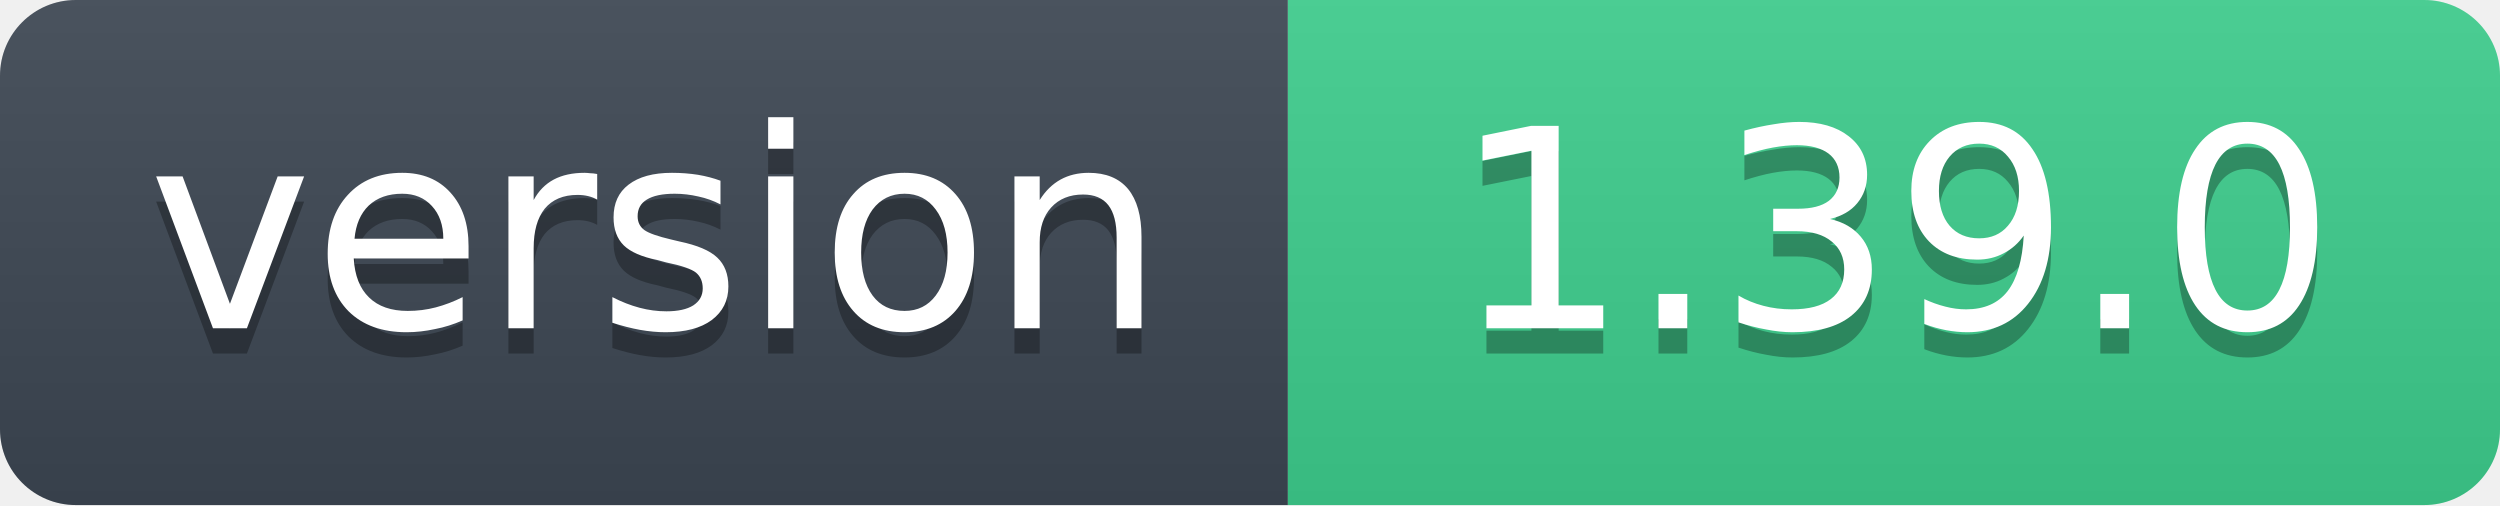
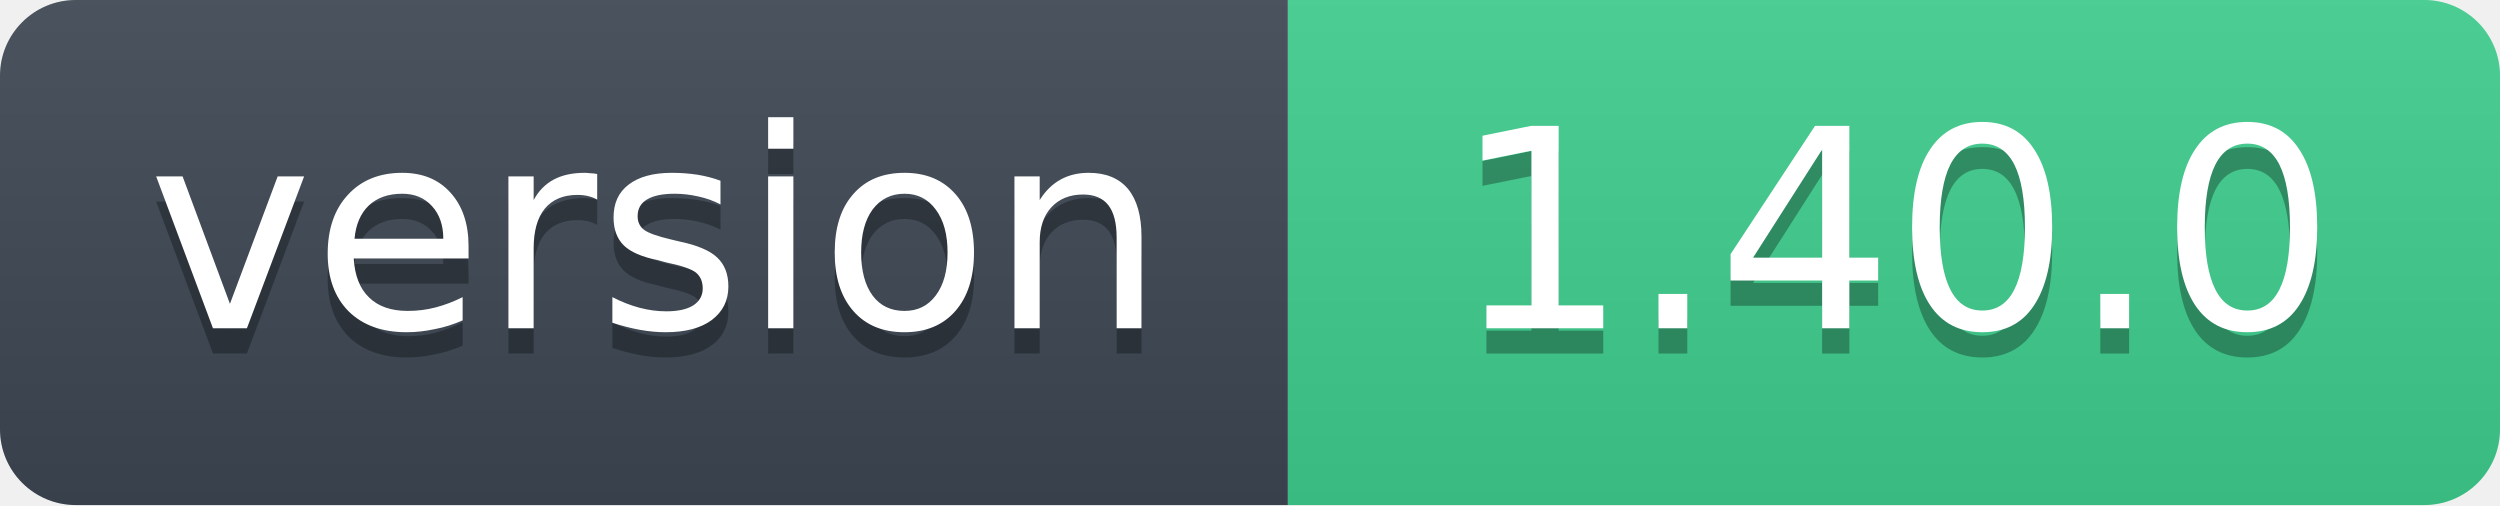
- <svg xmlns="http://www.w3.org/2000/svg" width="99" height="20" role="img" aria-label="version: 1.39.0">
+ <svg xmlns="http://www.w3.org/2000/svg" width="99" height="20" role="img" aria-label="version: 1.40.0">
  <linearGradient id="s" x2="0" y2="100%">
    <stop offset="0" stop-color="#bbb" stop-opacity=".1" />
    <stop offset="1" stop-opacity=".1" />
  </linearGradient>
  <clipPath id="r">
    <rect width="99" height="20" rx="3" fill="#fff" />
  </clipPath>
  <g clip-path="url(#r)">
    <rect width="51" height="20" fill="#3d4753" />
    <rect x="51" width="48" height="20" fill="#3ecf8e" />
    <rect width="99" height="20" fill="url(#s)" />
  </g>
  <g fill="#fff" text-anchor="middle" font-family="Verdana,Geneva,DejaVu Sans,sans-serif" font-size="11">
    <text x="26" y="14" fill="#010101" fill-opacity=".3">version</text>
    <text x="26" y="13">version</text>
-     <text x="75" y="14" fill="#010101" fill-opacity=".3">1.39.0</text>
-     <text x="75" y="13">1.39.0</text>
+     <text x="75" y="14" fill="#010101" fill-opacity=".3">1.40.0</text>
+     <text x="75" y="13">1.40.0</text>
  </g>
</svg>
